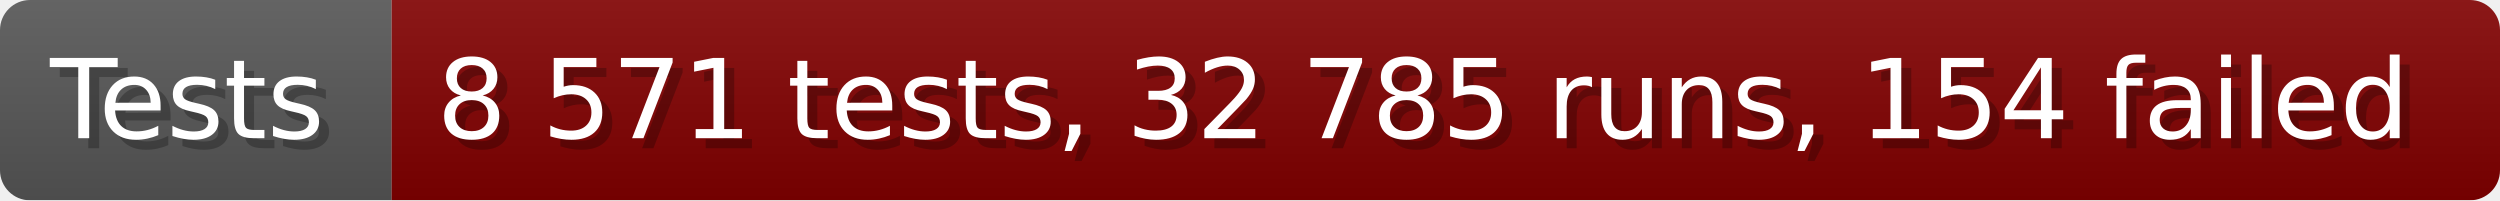
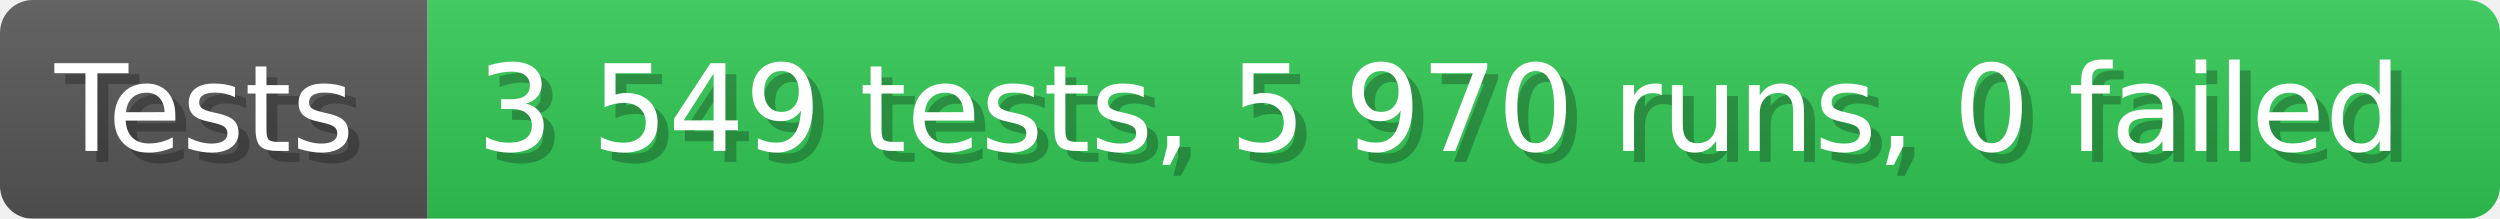
- <svg xmlns="http://www.w3.org/2000/svg" width="249.6" height="20" viewBox="0 0 2496 200" role="img" aria-label="Tests: 8 571 tests, 32 785 runs, 154 failed">
+ <svg xmlns="http://www.w3.org/2000/svg" width="228.6" height="20" viewBox="0 0 2286 200" role="img" aria-label="Tests: 3 549 tests, 5 970 runs, 0 failed">
  <linearGradient id="a" x2="0" y2="100%">
    <stop offset="0" stop-opacity=".1" stop-color="#EEE" />
    <stop offset="1" stop-opacity=".1" />
  </linearGradient>
  <mask id="m">
-     <rect width="2496" height="200" rx="30" fill="#FFF" />
+     <rect width="2286" height="200" rx="30" fill="#FFF" />
  </mask>
  <g mask="url(#m)">
    <rect width="391" height="200" fill="#555" />
-     <rect width="2105" height="200" fill="#800000" x="391" />
-     <rect width="2496" height="200" fill="url(#a)" />
+     <rect width="1895" height="200" fill="#31c653" x="391" />
+     <rect width="2286" height="200" fill="url(#a)" />
  </g>
  <g aria-hidden="true" fill="#fff" text-anchor="start" font-family="Verdana,DejaVu Sans,sans-serif" font-size="110">
    <text x="60" y="148" textLength="291" fill="#000" opacity="0.25">Tests</text>
    <text x="50" y="138" textLength="291">Tests</text>
-     <text x="446" y="148" textLength="2005" fill="#000" opacity="0.25">8 571 tests, 32 785 runs, 154 failed</text>
-     <text x="436" y="138" textLength="2005">8 571 tests, 32 785 runs, 154 failed</text>
+     <text x="446" y="148" textLength="1795" fill="#000" opacity="0.25">3 549 tests, 5 970 runs, 0 failed</text>
+     <text x="436" y="138" textLength="1795">3 549 tests, 5 970 runs, 0 failed</text>
  </g>
</svg>
